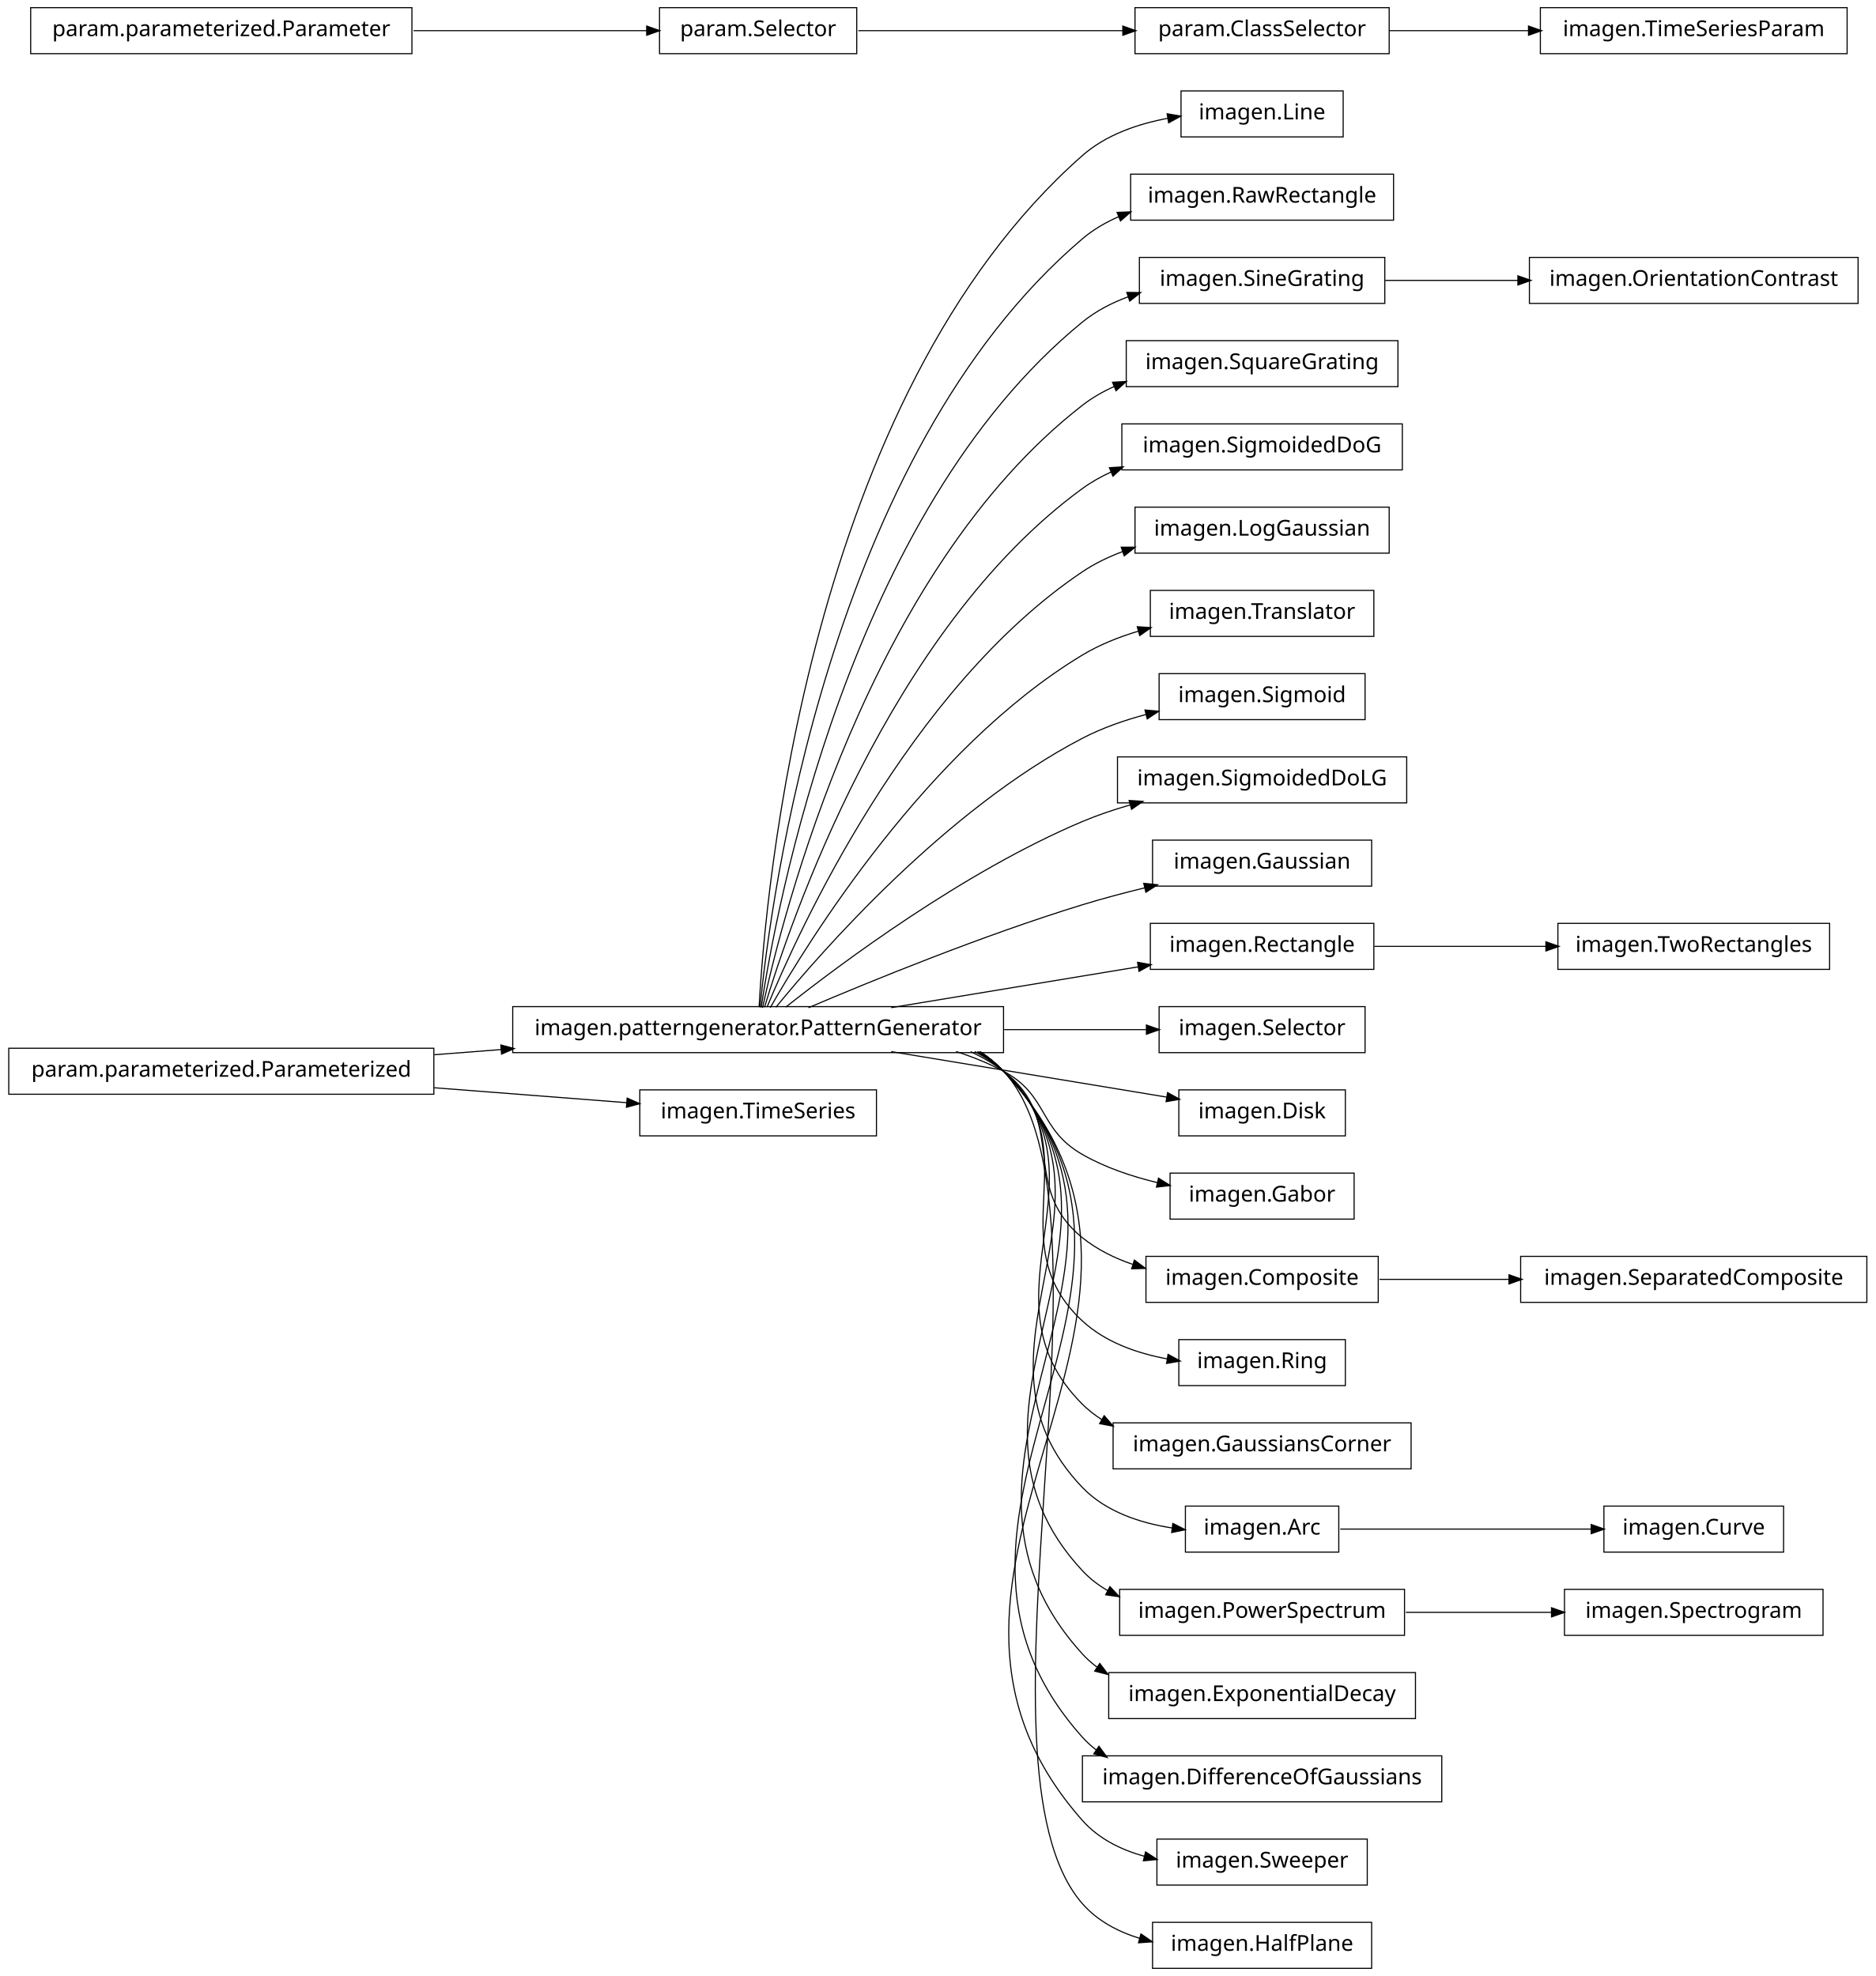
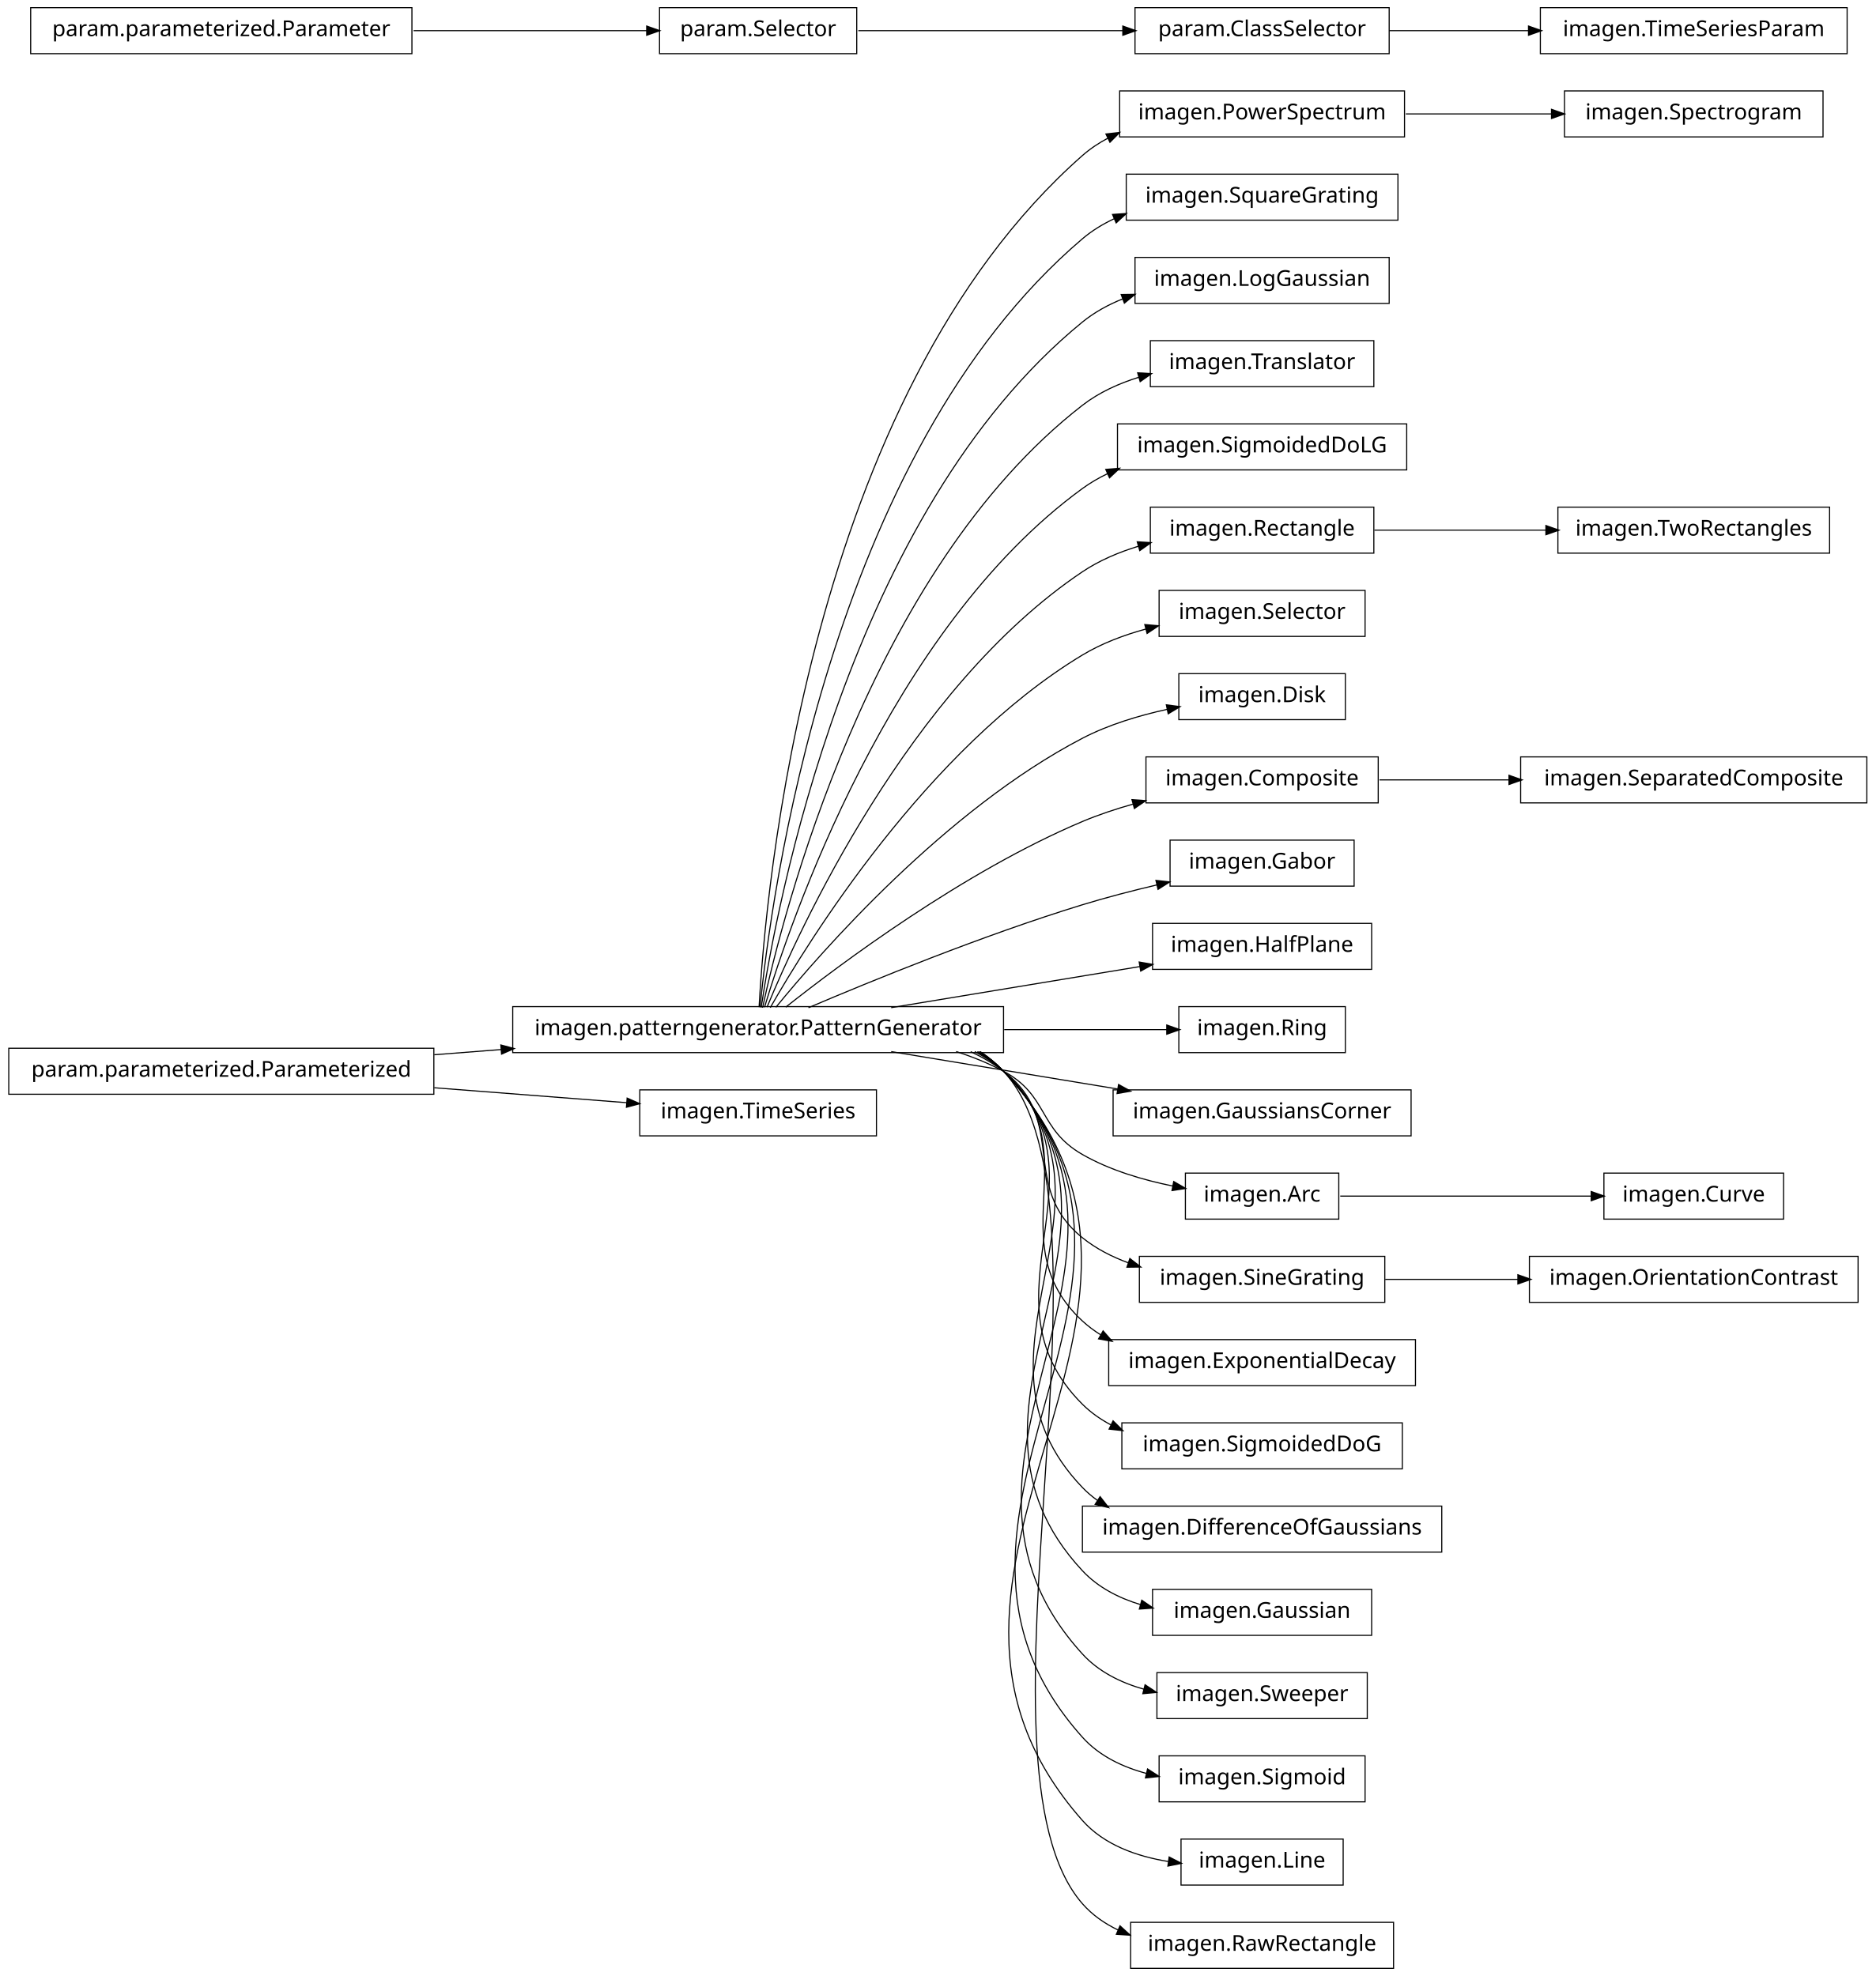
<svg xmlns="http://www.w3.org/2000/svg" width="856pt" height="902pt" viewBox="0.00 0.00 856.00 902.00">
  <g id="graph1" class="graph" transform="scale(1 1) rotate(0) translate(4 898)">
    <polygon fill="white" stroke="white" points="-4,5 -4,-898 853,-898 853,5 -4,5" />
    <g id="node1" class="node">
-       <polygon fill="none" stroke="black" stroke-width="0.5" points="609,-856.5 535,-856.5 535,-835.5 609,-835.5 609,-856.5" />
-       <text text-anchor="middle" x="572" y="-843.5" font-family="Vera" font-size="10.00">imagen.Line</text>
+       <polygon fill="none" stroke="black" stroke-width="0.5" points="637,-856.5 507,-856.5 507,-835.5 637,-835.5 637,-856.5" />
+       <text text-anchor="middle" x="572" y="-843.5" font-family="Vera" font-size="10.00">imagen.PowerSpectrum</text>
+     </g>
+     <g id="node47" class="node">
+       <polygon fill="none" stroke="black" stroke-width="0.5" points="828,-856.5 710,-856.5 710,-835.5 828,-835.5 828,-856.5" />
+       <text text-anchor="middle" x="769" y="-843.5" font-family="Vera" font-size="10.00">imagen.Spectrogram</text>
+     </g>
+     <g id="edge44" class="edge">
+       <path fill="none" stroke="black" stroke-width="0.5" d="M637.598,-846C659.048,-846 682.849,-846 704.237,-846" />
+       <polygon fill="black" stroke="black" points="704.332,-847.75 709.332,-846 704.332,-844.25 704.332,-847.75" />
    </g>
    <g id="node2" class="node">
      <polygon fill="none" stroke="black" stroke-width="0.5" points="454,-438.5 230,-438.5 230,-417.5 454,-417.5 454,-438.5" />
      <text text-anchor="middle" x="342" y="-425.5" font-family="Vera" font-size="10.00">imagen.patterngenerator.PatternGenerator</text>
    </g>
    <g id="edge2" class="edge">
-       <path fill="none" stroke="black" stroke-width="0.5" d="M342.438,-438.27C345.191,-489.18 364.371,-716.449 490,-827 500.748,-836.458 515.278,-841.459 529.123,-844.03" />
-       <polygon fill="black" stroke="black" points="528.964,-845.778 534.184,-844.871 529.538,-842.325 528.964,-845.778" />
+       <path fill="none" stroke="black" stroke-width="0.5" d="M342.438,-438.27C345.191,-489.18 364.371,-716.449 490,-827 493.545,-830.119 497.501,-832.754 501.709,-834.977" />
+       <polygon fill="black" stroke="black" points="501.102,-836.627 506.365,-837.23 502.627,-833.477 501.102,-836.627" />
+     </g>
+     <g id="node5" class="node">
+       <polygon fill="none" stroke="black" stroke-width="0.5" points="634,-818.5 510,-818.5 510,-797.5 634,-797.5 634,-818.5" />
+       <text text-anchor="middle" x="572" y="-805.5" font-family="Vera" font-size="10.00">imagen.SquareGrating</text>
+     </g>
+     <g id="edge4" class="edge">
+       <path fill="none" stroke="black" stroke-width="0.5" d="M342.878,-438.255C347.555,-486.225 373.897,-690.27 490,-789 494.347,-792.696 499.275,-795.707 504.507,-798.156" />
+       <polygon fill="black" stroke="black" points="504.104,-799.887 509.389,-800.25 505.483,-796.67 504.104,-799.887" />
+     </g>
+     <g id="node7" class="node">
+       <polygon fill="none" stroke="black" stroke-width="0.5" points="630,-780.5 514,-780.5 514,-759.5 630,-759.5 630,-780.5" />
+       <text text-anchor="middle" x="572" y="-767.5" font-family="Vera" font-size="10.00">imagen.LogGaussian</text>
+     </g>
+     <g id="edge6" class="edge">
+       <path fill="none" stroke="black" stroke-width="0.5" d="M343.386,-438.081C350.072,-482.676 383.187,-663.842 490,-751 495.52,-755.504 501.911,-758.981 508.641,-761.66" />
+       <polygon fill="black" stroke="black" points="508.051,-763.308 513.348,-763.39 509.259,-760.023 508.051,-763.308" />
+     </g>
+     <g id="node11" class="node">
+       <polygon fill="none" stroke="black" stroke-width="0.5" points="623,-742.5 521,-742.5 521,-721.5 623,-721.5 623,-742.5" />
+       <text text-anchor="middle" x="572" y="-729.5" font-family="Vera" font-size="10.00">imagen.Translator</text>
+     </g>
+     <g id="edge10" class="edge">
+       <path fill="none" stroke="black" stroke-width="0.5" d="M344.023,-438.009C352.903,-479.239 392.423,-637.308 490,-713 497.571,-718.873 506.643,-722.984 515.951,-725.85" />
+       <polygon fill="black" stroke="black" points="515.545,-727.554 520.833,-727.238 516.502,-724.188 515.545,-727.554" />
+     </g>
+     <g id="node13" class="node">
+       <polygon fill="none" stroke="black" stroke-width="0.5" points="638,-704.5 506,-704.5 506,-683.5 638,-683.5 638,-704.5" />
+       <text text-anchor="middle" x="572" y="-691.5" font-family="Vera" font-size="10.00">imagen.SigmoidedDoLG</text>
+     </g>
+     <g id="edge12" class="edge">
+       <path fill="none" stroke="black" stroke-width="0.5" d="M344.912,-438.209C356.313,-476.227 401.696,-610.707 490,-675 493.566,-677.597 497.432,-679.845 501.476,-681.791" />
+       <polygon fill="black" stroke="black" points="501.019,-683.504 506.299,-683.94 502.444,-680.306 501.019,-683.504" />
+     </g>
+     <g id="node16" class="node">
+       <polygon fill="none" stroke="black" stroke-width="0.5" points="623,-666.5 521,-666.5 521,-645.5 623,-645.5 623,-666.5" />
+       <text text-anchor="middle" x="572" y="-653.5" font-family="Vera" font-size="10.00">imagen.Rectangle</text>
+     </g>
+     <g id="edge22" class="edge">
+       <path fill="none" stroke="black" stroke-width="0.5" d="M346.065,-438.266C360.187,-472.52 410.631,-583.725 490,-637 497.678,-642.154 506.571,-645.921 515.608,-648.671" />
+       <polygon fill="black" stroke="black" points="515.35,-650.417 520.638,-650.097 516.305,-647.05 515.35,-650.417" />
+     </g>
+     <g id="node18" class="node">
+       <polygon fill="none" stroke="black" stroke-width="0.5" points="619,-628.5 525,-628.5 525,-607.5 619,-607.5 619,-628.5" />
+       <text text-anchor="middle" x="572" y="-615.5" font-family="Vera" font-size="10.00">imagen.Selector</text>
+     </g>
+     <g id="edge16" class="edge">
+       <path fill="none" stroke="black" stroke-width="0.5" d="M347.535,-438.029C364.516,-467.796 419.052,-556.227 490,-599 498.819,-604.317 508.996,-608.146 519.116,-610.904" />
+       <polygon fill="black" stroke="black" points="518.795,-612.628 524.073,-612.174 519.663,-609.238 518.795,-612.628" />
+     </g>
+     <g id="node20" class="node">
+       <polygon fill="none" stroke="black" stroke-width="0.5" points="610,-590.5 534,-590.5 534,-569.5 610,-569.5 610,-590.5" />
+       <text text-anchor="middle" x="572" y="-577.5" font-family="Vera" font-size="10.00">imagen.Disk</text>
+     </g>
+     <g id="edge18" class="edge">
+       <path fill="none" stroke="black" stroke-width="0.5" d="M350.101,-438.206C370.623,-463.326 427.488,-528.465 490,-561 501.901,-567.194 515.813,-571.389 528.763,-574.222" />
+       <polygon fill="black" stroke="black" points="528.611,-575.978 533.862,-575.28 529.322,-572.551 528.611,-575.978" />
+     </g>
+     <g id="node23" class="node">
+       <polygon fill="none" stroke="black" stroke-width="0.5" points="625,-552.5 519,-552.5 519,-531.5 625,-531.5 625,-552.5" />
+       <text text-anchor="middle" x="572" y="-539.5" font-family="Vera" font-size="10.00">imagen.Composite</text>
+     </g>
+     <g id="edge40" class="edge">
+       <path fill="none" stroke="black" stroke-width="0.5" d="M354.613,-438.267C379.157,-457.732 435.705,-500.098 490,-523 497.359,-526.104 505.314,-528.749 513.274,-530.989" />
+       <polygon fill="black" stroke="black" points="512.942,-532.712 518.226,-532.332 513.858,-529.334 512.942,-532.712" />
+     </g>
+     <g id="node26" class="node">
+       <polygon fill="none" stroke="black" stroke-width="0.5" points="614,-514.5 530,-514.5 530,-493.5 614,-493.5 614,-514.5" />
+       <text text-anchor="middle" x="572" y="-501.5" font-family="Vera" font-size="10.00">imagen.Gabor</text>
+     </g>
+     <g id="edge24" class="edge">
+       <path fill="none" stroke="black" stroke-width="0.5" d="M364.974,-438.004C393.776,-450.276 444.855,-471.151 490,-485 500.904,-488.345 512.781,-491.416 524.024,-494.07" />
+       <polygon fill="black" stroke="black" points="523.873,-495.832 529.139,-495.259 524.665,-492.422 523.873,-495.832" />
+     </g>
+     <g id="node28" class="node">
+       <polygon fill="none" stroke="black" stroke-width="0.5" points="622,-476.5 522,-476.5 522,-455.5 622,-455.5 622,-476.5" />
+       <text text-anchor="middle" x="572" y="-463.5" font-family="Vera" font-size="10.00">imagen.HalfPlane</text>
+     </g>
+     <g id="edge26" class="edge">
+       <path fill="none" stroke="black" stroke-width="0.5" d="M402.731,-438.034C437.995,-443.86 482.094,-451.146 516.439,-456.82" />
+       <polygon fill="black" stroke="black" points="516.215,-458.557 521.433,-457.645 516.785,-455.104 516.215,-458.557" />
+     </g>
+     <g id="node36" class="node">
+       <polygon fill="none" stroke="black" stroke-width="0.5" points="610,-438.5 534,-438.5 534,-417.5 610,-417.5 610,-438.5" />
+       <text text-anchor="middle" x="572" y="-425.5" font-family="Vera" font-size="10.00">imagen.Ring</text>
+     </g>
+     <g id="edge34" class="edge">
+       <path fill="none" stroke="black" stroke-width="0.5" d="M454.305,-428C480.803,-428 507.491,-428 528.739,-428" />
+       <polygon fill="black" stroke="black" points="528.742,-429.75 533.742,-428 528.742,-426.25 528.742,-429.75" />
+     </g>
+     <g id="node38" class="node">
+       <polygon fill="none" stroke="black" stroke-width="0.5" points="640,-400.5 504,-400.5 504,-379.5 640,-379.5 640,-400.5" />
+       <text text-anchor="middle" x="572" y="-387.5" font-family="Vera" font-size="10.00">imagen.GaussiansCorner</text>
+     </g>
+     <g id="edge36" class="edge">
+       <path fill="none" stroke="black" stroke-width="0.5" d="M402.731,-417.966C434.566,-412.706 473.602,-406.257 506.16,-400.878" />
+       <polygon fill="black" stroke="black" points="506.68,-402.566 511.328,-400.024 506.11,-399.113 506.68,-402.566" />
+     </g>
+     <g id="node41" class="node">
+       <polygon fill="none" stroke="black" stroke-width="0.5" points="607,-362.5 537,-362.5 537,-341.5 607,-341.5 607,-362.5" />
+       <text text-anchor="middle" x="572" y="-349.5" font-family="Vera" font-size="10.00">imagen.Arc</text>
+     </g>
+     <g id="edge54" class="edge">
+       <path fill="none" stroke="black" stroke-width="0.5" d="M432.367,-417.995C439.897,-415.58 447.214,-412.621 454,-409 474.524,-398.046 469.811,-382.561 490,-371 502.537,-363.821 517.619,-359.353 531.412,-356.573" />
+       <polygon fill="black" stroke="black" points="531.841,-358.273 536.428,-355.624 531.189,-354.834 531.841,-358.273" />
+     </g>
+     <g id="node45" class="node">
+       <polygon fill="none" stroke="black" stroke-width="0.5" points="628,-324.5 516,-324.5 516,-303.5 628,-303.5 628,-324.5" />
+       <text text-anchor="middle" x="572" y="-311.5" font-family="Vera" font-size="10.00">imagen.SineGrating</text>
+     </g>
+     <g id="edge66" class="edge">
+       <path fill="none" stroke="black" stroke-width="0.5" d="M438.989,-417.948C444.306,-415.468 449.362,-412.513 454,-409 483.794,-386.433 460.892,-356.445 490,-333 496.22,-327.99 503.522,-324.253 511.161,-321.474" />
+       <polygon fill="black" stroke="black" points="511.77,-323.115 515.953,-319.865 510.656,-319.797 511.77,-323.115" />
+     </g>
+     <g id="node51" class="node">
+       <polygon fill="none" stroke="black" stroke-width="0.5" points="642,-286.5 502,-286.5 502,-265.5 642,-265.5 642,-286.5" />
+       <text text-anchor="middle" x="572" y="-273.5" font-family="Vera" font-size="10.00">imagen.ExponentialDecay</text>
+     </g>
+     <g id="edge48" class="edge">
+       <path fill="none" stroke="black" stroke-width="0.5" d="M440.885,-417.984C445.57,-415.468 449.984,-412.497 454,-409 494.069,-374.106 450.99,-331.074 490,-295 492.535,-292.656 495.3,-290.583 498.232,-288.751" />
+       <polygon fill="black" stroke="black" points="499.481,-290.054 502.966,-286.065 497.754,-287.01 499.481,-290.054" />
+     </g>
+     <g id="node53" class="node">
+       <polygon fill="none" stroke="black" stroke-width="0.5" points="636,-248.5 508,-248.5 508,-227.5 636,-227.5 636,-248.5" />
+       <text text-anchor="middle" x="572" y="-235.5" font-family="Vera" font-size="10.00">imagen.SigmoidedDoG</text>
+     </g>
+     <g id="edge50" class="edge">
+       <path fill="none" stroke="black" stroke-width="0.5" d="M441.964,-417.894C446.282,-415.383 450.331,-412.44 454,-409 504.648,-361.518 440.79,-305.971 490,-257 493.886,-253.133 498.394,-249.991 503.258,-247.445" />
+       <polygon fill="black" stroke="black" points="504.058,-249.003 507.818,-245.271 502.552,-245.844 504.058,-249.003" />
+     </g>
+     <g id="node55" class="node">
+       <polygon fill="none" stroke="black" stroke-width="0.5" points="654,-210.5 490,-210.5 490,-189.5 654,-189.5 654,-210.5" />
+       <text text-anchor="middle" x="572" y="-197.5" font-family="Vera" font-size="10.00">imagen.DifferenceOfGaussians</text>
+     </g>
+     <g id="edge52" class="edge">
+       <path fill="none" stroke="black" stroke-width="0.5" d="M442.407,-417.942C446.58,-415.412 450.48,-412.453 454,-409 515.355,-348.813 430.467,-280.99 490,-219 492.088,-216.826 494.371,-214.879 496.806,-213.137" />
+       <polygon fill="black" stroke="black" points="498.084,-214.395 501.34,-210.216 496.189,-211.452 498.084,-214.395" />
+     </g>
+     <g id="node58" class="node">
+       <polygon fill="none" stroke="black" stroke-width="0.5" points="622,-172.5 522,-172.5 522,-151.5 622,-151.5 622,-172.5" />
+       <text text-anchor="middle" x="572" y="-159.5" font-family="Vera" font-size="10.00">imagen.Gaussian</text>
+     </g>
+     <g id="edge56" class="edge">
+       <path fill="none" stroke="black" stroke-width="0.5" d="M443.032,-417.763C446.984,-415.268 450.672,-412.366 454,-409 526.125,-336.045 420.082,-256.073 490,-181 497.104,-173.372 506.615,-168.52 516.64,-165.489" />
+       <polygon fill="black" stroke="black" points="517.229,-167.143 521.595,-164.143 516.311,-163.765 517.229,-167.143" />
+     </g>
+     <g id="node60" class="node">
+       <polygon fill="none" stroke="black" stroke-width="0.5" points="620,-134.5 524,-134.5 524,-113.5 620,-113.5 620,-134.5" />
+       <text text-anchor="middle" x="572" y="-121.5" font-family="Vera" font-size="10.00">imagen.Sweeper</text>
+     </g>
+     <g id="edge58" class="edge">
+       <path fill="none" stroke="black" stroke-width="0.5" d="M443.124,-417.853C447.052,-415.334 450.71,-412.403 454,-409 536.932,-323.24 409.662,-231.195 490,-143 497.424,-134.85 507.595,-129.853 518.248,-126.859" />
+       <polygon fill="black" stroke="black" points="518.746,-128.538 523.168,-125.62 517.892,-125.144 518.746,-128.538" />
+     </g>
+     <g id="node62" class="node">
+       <polygon fill="none" stroke="black" stroke-width="0.5" points="619,-96.5 525,-96.5 525,-75.5 619,-75.5 619,-96.5" />
+       <text text-anchor="middle" x="572" y="-83.5" font-family="Vera" font-size="10.00">imagen.Sigmoid</text>
+     </g>
+     <g id="edge60" class="edge">
+       <path fill="none" stroke="black" stroke-width="0.5" d="M443.194,-417.92C447.103,-415.384 450.738,-412.43 454,-409 547.762,-310.412 399.219,-206.34 490,-105 497.61,-96.505 508.201,-91.424 519.249,-88.464" />
+       <polygon fill="black" stroke="black" points="519.89,-90.111 524.348,-87.249 519.079,-86.706 519.89,-90.111" />
+     </g>
+     <g id="node64" class="node">
+       <polygon fill="none" stroke="black" stroke-width="0.5" points="609,-58.5 535,-58.5 535,-37.5 609,-37.5 609,-58.5" />
+       <text text-anchor="middle" x="572" y="-45.5" font-family="Vera" font-size="10.00">imagen.Line</text>
+     </g>
+     <g id="edge62" class="edge">
+       <path fill="none" stroke="black" stroke-width="0.5" d="M443.249,-417.972C447.144,-415.422 450.76,-412.451 454,-409 558.607,-297.567 388.762,-181.503 490,-67 499.828,-55.885 514.758,-50.597 529.198,-48.264" />
+       <polygon fill="black" stroke="black" points="529.773,-49.951 534.486,-47.532 529.293,-46.484 529.773,-49.951" />
+     </g>
+     <g id="node66" class="node">
+       <polygon fill="none" stroke="black" stroke-width="0.5" points="632,-20.5 512,-20.5 512,0.5 632,0.5 632,-20.5" />
+       <text text-anchor="middle" x="572" y="-7.5" font-family="Vera" font-size="10.00">imagen.RawRectangle</text>
+     </g>
+     <g id="edge64" class="edge">
+       <path fill="none" stroke="black" stroke-width="0.5" d="M443.778,-417.692C447.476,-415.203 450.913,-412.323 454,-409 511.732,-346.856 434.147,-92.838 490,-29 494.524,-23.829 500.152,-19.917 506.326,-16.975" />
+       <polygon fill="black" stroke="black" points="507.238,-18.488 511.145,-14.91 505.86,-15.271 507.238,-18.488" />
    </g>
    <g id="node4" class="node">
-       <polygon fill="none" stroke="black" stroke-width="0.5" points="632,-818.5 512,-818.5 512,-797.5 632,-797.5 632,-818.5" />
-       <text text-anchor="middle" x="572" y="-805.5" font-family="Vera" font-size="10.00">imagen.RawRectangle</text>
-     </g>
-     <g id="edge4" class="edge">
-       <path fill="none" stroke="black" stroke-width="0.5" d="M342.878,-438.255C347.555,-486.225 373.897,-690.27 490,-789 494.968,-793.224 500.695,-796.554 506.767,-799.171" />
-       <polygon fill="black" stroke="black" points="506.177,-800.819 511.47,-801.037 507.468,-797.566 506.177,-800.819" />
-     </g>
-     <g id="node7" class="node">
-       <polygon fill="none" stroke="black" stroke-width="0.5" points="628,-780.5 516,-780.5 516,-759.5 628,-759.5 628,-780.5" />
-       <text text-anchor="middle" x="572" y="-767.5" font-family="Vera" font-size="10.00">imagen.SineGrating</text>
-     </g>
-     <g id="edge6" class="edge">
-       <path fill="none" stroke="black" stroke-width="0.5" d="M343.386,-438.081C350.072,-482.676 383.187,-663.842 490,-751 496.188,-756.05 503.472,-759.809 511.101,-762.599" />
-       <polygon fill="black" stroke="black" points="510.592,-764.274 515.889,-764.214 511.711,-760.958 510.592,-764.274" />
-     </g>
-     <g id="node9" class="node">
-       <polygon fill="none" stroke="black" stroke-width="0.5" points="634,-742.5 510,-742.5 510,-721.5 634,-721.5 634,-742.5" />
-       <text text-anchor="middle" x="572" y="-729.5" font-family="Vera" font-size="10.00">imagen.SquareGrating</text>
-     </g>
-     <g id="edge8" class="edge">
-       <path fill="none" stroke="black" stroke-width="0.5" d="M344.023,-438.009C352.903,-479.239 392.423,-637.308 490,-713 494.42,-716.429 499.352,-719.257 504.544,-721.588" />
-       <polygon fill="black" stroke="black" points="504.088,-723.293 509.377,-723.591 505.428,-720.06 504.088,-723.293" />
-     </g>
-     <g id="node13" class="node">
-       <polygon fill="none" stroke="black" stroke-width="0.5" points="636,-704.5 508,-704.5 508,-683.5 636,-683.5 636,-704.5" />
-       <text text-anchor="middle" x="572" y="-691.5" font-family="Vera" font-size="10.00">imagen.SigmoidedDoG</text>
-     </g>
-     <g id="edge12" class="edge">
-       <path fill="none" stroke="black" stroke-width="0.5" d="M344.912,-438.209C356.313,-476.227 401.696,-610.707 490,-675 494.076,-677.967 498.542,-680.48 503.22,-682.607" />
-       <polygon fill="black" stroke="black" points="502.675,-684.276 507.962,-684.607 504.035,-681.051 502.675,-684.276" />
-     </g>
-     <g id="node15" class="node">
-       <polygon fill="none" stroke="black" stroke-width="0.5" points="630,-666.5 514,-666.5 514,-645.5 630,-645.5 630,-666.5" />
-       <text text-anchor="middle" x="572" y="-653.5" font-family="Vera" font-size="10.00">imagen.LogGaussian</text>
-     </g>
-     <g id="edge14" class="edge">
-       <path fill="none" stroke="black" stroke-width="0.5" d="M346.065,-438.266C360.187,-472.52 410.631,-583.725 490,-637 495.608,-640.764 501.864,-643.789 508.351,-646.217" />
-       <polygon fill="black" stroke="black" points="508.052,-647.967 513.349,-647.961 509.205,-644.662 508.052,-647.967" />
-     </g>
-     <g id="node17" class="node">
-       <polygon fill="none" stroke="black" stroke-width="0.5" points="623,-628.5 521,-628.5 521,-607.5 623,-607.5 623,-628.5" />
-       <text text-anchor="middle" x="572" y="-615.5" font-family="Vera" font-size="10.00">imagen.Translator</text>
-     </g>
-     <g id="edge16" class="edge">
-       <path fill="none" stroke="black" stroke-width="0.5" d="M347.535,-438.029C364.516,-467.796 419.052,-556.227 490,-599 497.814,-603.711 506.694,-607.254 515.656,-609.919" />
-       <polygon fill="black" stroke="black" points="515.35,-611.65 520.636,-611.311 516.292,-608.28 515.35,-611.65" />
-     </g>
-     <g id="node19" class="node">
-       <polygon fill="none" stroke="black" stroke-width="0.5" points="619,-590.5 525,-590.5 525,-569.5 619,-569.5 619,-590.5" />
-       <text text-anchor="middle" x="572" y="-577.5" font-family="Vera" font-size="10.00">imagen.Sigmoid</text>
-     </g>
-     <g id="edge18" class="edge">
-       <path fill="none" stroke="black" stroke-width="0.5" d="M350.101,-438.206C370.623,-463.326 427.488,-528.465 490,-561 499.023,-565.696 509.202,-569.243 519.241,-571.919" />
-       <polygon fill="black" stroke="black" points="518.876,-573.632 524.153,-573.164 519.736,-570.239 518.876,-573.632" />
-     </g>
-     <g id="node21" class="node">
-       <polygon fill="none" stroke="black" stroke-width="0.5" points="638,-552.5 506,-552.5 506,-531.5 638,-531.5 638,-552.5" />
-       <text text-anchor="middle" x="572" y="-539.5" font-family="Vera" font-size="10.00">imagen.SigmoidedDoLG</text>
-     </g>
-     <g id="edge20" class="edge">
-       <path fill="none" stroke="black" stroke-width="0.5" d="M354.613,-438.267C379.157,-457.732 435.705,-500.098 490,-523 496.892,-525.907 504.306,-528.411 511.759,-530.558" />
-       <polygon fill="black" stroke="black" points="511.632,-532.338 516.918,-531.987 512.567,-528.965 511.632,-532.338" />
-     </g>
-     <g id="node23" class="node">
-       <polygon fill="none" stroke="black" stroke-width="0.5" points="622,-514.5 522,-514.5 522,-493.5 622,-493.5 622,-514.5" />
-       <text text-anchor="middle" x="572" y="-501.5" font-family="Vera" font-size="10.00">imagen.Gaussian</text>
-     </g>
-     <g id="edge22" class="edge">
-       <path fill="none" stroke="black" stroke-width="0.5" d="M364.974,-438.004C393.776,-450.276 444.855,-471.151 490,-485 499.161,-487.81 509.008,-490.427 518.59,-492.766" />
-       <polygon fill="black" stroke="black" points="518.3,-494.496 523.571,-493.963 519.118,-491.093 518.3,-494.496" />
-     </g>
-     <g id="node26" class="node">
-       <polygon fill="none" stroke="black" stroke-width="0.5" points="623,-476.5 521,-476.5 521,-455.5 623,-455.5 623,-476.5" />
-       <text text-anchor="middle" x="572" y="-463.5" font-family="Vera" font-size="10.00">imagen.Rectangle</text>
-     </g>
-     <g id="edge32" class="edge">
-       <path fill="none" stroke="black" stroke-width="0.5" d="M402.731,-438.034C437.742,-443.818 481.46,-451.041 515.696,-456.698" />
-       <polygon fill="black" stroke="black" points="515.458,-458.432 520.676,-457.52 516.029,-454.979 515.458,-458.432" />
-     </g>
-     <g id="node30" class="node">
-       <polygon fill="none" stroke="black" stroke-width="0.5" points="619,-438.5 525,-438.5 525,-417.5 619,-417.5 619,-438.5" />
-       <text text-anchor="middle" x="572" y="-425.5" font-family="Vera" font-size="10.00">imagen.Selector</text>
-     </g>
-     <g id="edge28" class="edge">
-       <path fill="none" stroke="black" stroke-width="0.5" d="M454.305,-428C476.923,-428 499.681,-428 519.075,-428" />
-       <polygon fill="black" stroke="black" points="519.453,-429.75 524.453,-428 519.453,-426.25 519.453,-429.75" />
-     </g>
-     <g id="node32" class="node">
-       <polygon fill="none" stroke="black" stroke-width="0.5" points="610,-400.5 534,-400.5 534,-379.5 610,-379.5 610,-400.5" />
-       <text text-anchor="middle" x="572" y="-387.5" font-family="Vera" font-size="10.00">imagen.Disk</text>
-     </g>
-     <g id="edge30" class="edge">
-       <path fill="none" stroke="black" stroke-width="0.5" d="M402.731,-417.966C442.308,-411.427 493.013,-403.05 528.569,-397.176" />
-       <polygon fill="black" stroke="black" points="529.054,-398.869 533.701,-396.328 528.483,-395.416 529.054,-398.869" />
-     </g>
-     <g id="node35" class="node">
-       <polygon fill="none" stroke="black" stroke-width="0.5" points="614,-362.5 530,-362.5 530,-341.5 614,-341.5 614,-362.5" />
-       <text text-anchor="middle" x="572" y="-349.5" font-family="Vera" font-size="10.00">imagen.Gabor</text>
-     </g>
-     <g id="edge34" class="edge">
-       <path fill="none" stroke="black" stroke-width="0.5" d="M432.367,-417.995C439.897,-415.58 447.214,-412.621 454,-409 474.524,-398.046 469.811,-382.561 490,-371 500.43,-365.027 512.623,-360.931 524.369,-358.122" />
-       <polygon fill="black" stroke="black" points="524.876,-359.802 529.369,-356.996 524.106,-356.388 524.876,-359.802" />
-     </g>
-     <g id="node40" class="node">
-       <polygon fill="none" stroke="black" stroke-width="0.5" points="625,-324.5 519,-324.5 519,-303.5 625,-303.5 625,-324.5" />
-       <text text-anchor="middle" x="572" y="-311.5" font-family="Vera" font-size="10.00">imagen.Composite</text>
-     </g>
-     <g id="edge46" class="edge">
-       <path fill="none" stroke="black" stroke-width="0.5" d="M438.989,-417.948C444.306,-415.468 449.362,-412.513 454,-409 483.794,-386.433 460.892,-356.445 490,-333 496.692,-327.61 504.635,-323.694 512.902,-320.859" />
-       <polygon fill="black" stroke="black" points="513.838,-322.399 518.083,-319.23 512.788,-319.06 513.838,-322.399" />
-     </g>
-     <g id="node42" class="node">
-       <polygon fill="none" stroke="black" stroke-width="0.5" points="610,-286.5 534,-286.5 534,-265.5 610,-265.5 610,-286.5" />
-       <text text-anchor="middle" x="572" y="-273.5" font-family="Vera" font-size="10.00">imagen.Ring</text>
-     </g>
-     <g id="edge40" class="edge">
-       <path fill="none" stroke="black" stroke-width="0.5" d="M440.885,-417.984C445.57,-415.468 449.984,-412.497 454,-409 494.069,-374.106 450.99,-331.074 490,-295 500.511,-285.28 514.986,-280.217 528.852,-277.67" />
-       <polygon fill="black" stroke="black" points="529.272,-279.375 533.925,-276.842 528.708,-275.921 529.272,-279.375" />
-     </g>
-     <g id="node44" class="node">
-       <polygon fill="none" stroke="black" stroke-width="0.5" points="640,-248.5 504,-248.5 504,-227.5 640,-227.5 640,-248.5" />
-       <text text-anchor="middle" x="572" y="-235.5" font-family="Vera" font-size="10.00">imagen.GaussiansCorner</text>
-     </g>
-     <g id="edge42" class="edge">
-       <path fill="none" stroke="black" stroke-width="0.5" d="M441.964,-417.894C446.282,-415.383 450.331,-412.44 454,-409 504.648,-361.518 440.79,-305.971 490,-257 492.706,-254.307 495.714,-251.966 498.934,-249.933" />
-       <polygon fill="black" stroke="black" points="499.978,-251.351 503.447,-247.347 498.238,-248.314 499.978,-251.351" />
-     </g>
-     <g id="node47" class="node">
-       <polygon fill="none" stroke="black" stroke-width="0.5" points="607,-210.5 537,-210.5 537,-189.5 607,-189.5 607,-210.5" />
-       <text text-anchor="middle" x="572" y="-197.5" font-family="Vera" font-size="10.00">imagen.Arc</text>
-     </g>
-     <g id="edge62" class="edge">
-       <path fill="none" stroke="black" stroke-width="0.5" d="M442.407,-417.942C446.58,-415.412 450.48,-412.453 454,-409 515.355,-348.813 430.467,-280.99 490,-219 500.64,-207.921 516.368,-202.737 531.211,-200.474" />
-       <polygon fill="black" stroke="black" points="531.475,-202.205 536.202,-199.815 531.016,-198.735 531.475,-202.205" />
-     </g>
-     <g id="node53" class="node">
-       <polygon fill="none" stroke="black" stroke-width="0.5" points="637,-172.5 507,-172.5 507,-151.5 637,-151.5 637,-172.5" />
-       <text text-anchor="middle" x="572" y="-159.5" font-family="Vera" font-size="10.00">imagen.PowerSpectrum</text>
-     </g>
-     <g id="edge56" class="edge">
-       <path fill="none" stroke="black" stroke-width="0.5" d="M443.032,-417.763C446.984,-415.268 450.672,-412.366 454,-409 526.125,-336.045 420.082,-256.073 490,-181 493.436,-177.311 497.435,-174.271 501.783,-171.772" />
-       <polygon fill="black" stroke="black" points="502.614,-173.312 506.24,-169.45 500.997,-170.208 502.614,-173.312" />
-     </g>
-     <g id="node58" class="node">
-       <polygon fill="none" stroke="black" stroke-width="0.5" points="642,-134.5 502,-134.5 502,-113.5 642,-113.5 642,-134.5" />
-       <text text-anchor="middle" x="572" y="-121.5" font-family="Vera" font-size="10.00">imagen.ExponentialDecay</text>
-     </g>
-     <g id="edge54" class="edge">
-       <path fill="none" stroke="black" stroke-width="0.5" d="M443.124,-417.853C447.052,-415.334 450.71,-412.403 454,-409 536.932,-323.24 409.662,-231.195 490,-143 492.03,-140.772 494.265,-138.779 496.658,-136.999" />
-       <polygon fill="black" stroke="black" points="497.939,-138.248 501.129,-134.019 495.998,-135.336 497.939,-138.248" />
-     </g>
-     <g id="node61" class="node">
-       <polygon fill="none" stroke="black" stroke-width="0.5" points="654,-96.5 490,-96.5 490,-75.5 654,-75.5 654,-96.5" />
-       <text text-anchor="middle" x="572" y="-83.5" font-family="Vera" font-size="10.00">imagen.DifferenceOfGaussians</text>
-     </g>
-     <g id="edge58" class="edge">
-       <path fill="none" stroke="black" stroke-width="0.5" d="M443.194,-417.92C447.103,-415.384 450.738,-412.43 454,-409 547.762,-310.412 399.219,-206.34 490,-105 491.95,-102.823 494.096,-100.87 496.395,-99.12" />
-       <polygon fill="black" stroke="black" points="497.55,-100.45 500.69,-96.183 495.575,-97.561 497.55,-100.45" />
-     </g>
-     <g id="node65" class="node">
-       <polygon fill="none" stroke="black" stroke-width="0.5" points="620,-58.5 524,-58.5 524,-37.5 620,-37.5 620,-58.5" />
-       <text text-anchor="middle" x="572" y="-45.5" font-family="Vera" font-size="10.00">imagen.Sweeper</text>
-     </g>
-     <g id="edge64" class="edge">
-       <path fill="none" stroke="black" stroke-width="0.5" d="M443.249,-417.972C447.144,-415.422 450.76,-412.451 454,-409 558.607,-297.567 388.762,-181.503 490,-67 497.387,-58.645 507.656,-53.584 518.433,-50.593" />
-       <polygon fill="black" stroke="black" points="518.979,-52.261 523.412,-49.361 518.138,-48.864 518.979,-52.261" />
-     </g>
-     <g id="node67" class="node">
-       <polygon fill="none" stroke="black" stroke-width="0.5" points="622,-20.5 522,-20.5 522,0.5 622,0.5 622,-20.5" />
-       <text text-anchor="middle" x="572" y="-7.5" font-family="Vera" font-size="10.00">imagen.HalfPlane</text>
-     </g>
-     <g id="edge66" class="edge">
-       <path fill="none" stroke="black" stroke-width="0.5" d="M443.778,-417.692C447.476,-415.203 450.913,-412.323 454,-409 511.732,-346.856 434.147,-92.838 490,-29 496.863,-21.155 506.268,-16.207 516.265,-13.15" />
-       <polygon fill="black" stroke="black" points="516.851,-14.804 521.212,-11.797 515.927,-11.428 516.851,-14.804" />
-     </g>
-     <g id="node6" class="node">
      <polygon fill="none" stroke="black" stroke-width="0.5" points="184,-894.5 10,-894.5 10,-873.5 184,-873.5 184,-894.5" />
      <text text-anchor="middle" x="97" y="-881.5" font-family="Vera" font-size="10.00">param.parameterized.Parameter</text>
    </g>
-     <g id="node11" class="node">
+     <g id="node9" class="node">
      <polygon fill="none" stroke="black" stroke-width="0.5" points="387,-894.5 297,-894.5 297,-873.5 387,-873.5 387,-894.5" />
      <text text-anchor="middle" x="342" y="-881.5" font-family="Vera" font-size="10.00">param.Selector</text>
    </g>
-     <g id="edge10" class="edge">
+     <g id="edge8" class="edge">
      <path fill="none" stroke="black" stroke-width="0.5" d="M184.759,-884C220.453,-884 260.436,-884 291.152,-884" />
      <polygon fill="black" stroke="black" points="291.387,-885.75 296.387,-884 291.387,-882.25 291.387,-885.75" />
    </g>
-     <g id="node50" class="node">
-       <polygon fill="none" stroke="black" stroke-width="0.5" points="844,-780.5 694,-780.5 694,-759.5 844,-759.5 844,-780.5" />
-       <text text-anchor="middle" x="769" y="-767.5" font-family="Vera" font-size="10.00">imagen.OrientationContrast</text>
-     </g>
-     <g id="edge48" class="edge">
-       <path fill="none" stroke="black" stroke-width="0.5" d="M628.189,-770C647.06,-770 668.49,-770 688.837,-770" />
-       <polygon fill="black" stroke="black" points="688.985,-771.75 693.985,-770 688.985,-768.25 688.985,-771.75" />
-     </g>
-     <g id="node28" class="node">
+     <g id="node30" class="node">
      <polygon fill="none" stroke="black" stroke-width="0.5" points="630,-894.5 514,-894.5 514,-873.5 630,-873.5 630,-894.5" />
      <text text-anchor="middle" x="572" y="-881.5" font-family="Vera" font-size="10.00">param.ClassSelector</text>
    </g>
-     <g id="edge26" class="edge">
+     <g id="edge28" class="edge">
      <path fill="none" stroke="black" stroke-width="0.5" d="M387.716,-884C422.32,-884 470.267,-884 508.58,-884" />
      <polygon fill="black" stroke="black" points="508.68,-885.75 513.68,-884 508.68,-882.25 508.68,-885.75" />
    </g>
-     <g id="node25" class="node">
-       <polygon fill="none" stroke="black" stroke-width="0.5" points="831,-476.5 707,-476.5 707,-455.5 831,-455.5 831,-476.5" />
-       <text text-anchor="middle" x="769" y="-463.5" font-family="Vera" font-size="10.00">imagen.TwoRectangles</text>
-     </g>
-     <g id="edge24" class="edge">
-       <path fill="none" stroke="black" stroke-width="0.5" d="M623.245,-466C647.186,-466 676.008,-466 701.679,-466" />
-       <polygon fill="black" stroke="black" points="701.769,-467.75 706.769,-466 701.769,-464.25 701.769,-467.75" />
-     </g>
-     <g id="node37" class="node">
+     <g id="node15" class="node">
+       <polygon fill="none" stroke="black" stroke-width="0.5" points="831,-666.5 707,-666.5 707,-645.5 831,-645.5 831,-666.5" />
+       <text text-anchor="middle" x="769" y="-653.5" font-family="Vera" font-size="10.00">imagen.TwoRectangles</text>
+     </g>
+     <g id="edge14" class="edge">
+       <path fill="none" stroke="black" stroke-width="0.5" d="M623.245,-656C647.186,-656 676.008,-656 701.679,-656" />
+       <polygon fill="black" stroke="black" points="701.769,-657.75 706.769,-656 701.769,-654.25 701.769,-657.75" />
+     </g>
+     <g id="node22" class="node">
+       <polygon fill="none" stroke="black" stroke-width="0.5" points="848,-552.5 690,-552.5 690,-531.5 848,-531.5 848,-552.5" />
+       <text text-anchor="middle" x="769" y="-539.5" font-family="Vera" font-size="10.00">imagen.SeparatedComposite</text>
+     </g>
+     <g id="edge20" class="edge">
+       <path fill="none" stroke="black" stroke-width="0.5" d="M625.571,-542C643.847,-542 664.75,-542 684.839,-542" />
+       <polygon fill="black" stroke="black" points="684.927,-543.75 689.927,-542 684.927,-540.25 684.927,-543.75" />
+     </g>
+     <g id="node32" class="node">
      <polygon fill="none" stroke="black" stroke-width="0.5" points="839,-894.5 699,-894.5 699,-873.5 839,-873.5 839,-894.5" />
      <text text-anchor="middle" x="769" y="-881.5" font-family="Vera" font-size="10.00">imagen.TimeSeriesParam</text>
    </g>
-     <g id="edge36" class="edge">
+     <g id="edge30" class="edge">
      <path fill="none" stroke="black" stroke-width="0.5" d="M630.041,-884C650.005,-884 672.652,-884 693.784,-884" />
      <polygon fill="black" stroke="black" points="693.834,-885.75 698.834,-884 693.834,-882.25 693.834,-885.75" />
    </g>
-     <g id="node39" class="node">
-       <polygon fill="none" stroke="black" stroke-width="0.5" points="848,-324.5 690,-324.5 690,-303.5 848,-303.5 848,-324.5" />
-       <text text-anchor="middle" x="769" y="-311.5" font-family="Vera" font-size="10.00">imagen.SeparatedComposite</text>
-     </g>
-     <g id="edge38" class="edge">
-       <path fill="none" stroke="black" stroke-width="0.5" d="M625.571,-314C643.847,-314 664.75,-314 684.839,-314" />
-       <polygon fill="black" stroke="black" points="684.927,-315.75 689.927,-314 684.927,-312.25 684.927,-315.75" />
-     </g>
-     <g id="node46" class="node">
-       <polygon fill="none" stroke="black" stroke-width="0.5" points="810,-210.5 728,-210.5 728,-189.5 810,-189.5 810,-210.5" />
-       <text text-anchor="middle" x="769" y="-197.5" font-family="Vera" font-size="10.00">imagen.Curve</text>
-     </g>
-     <g id="edge44" class="edge">
-       <path fill="none" stroke="black" stroke-width="0.5" d="M607.675,-200C639.802,-200 687.233,-200 722.357,-200" />
-       <polygon fill="black" stroke="black" points="722.447,-201.75 727.447,-200 722.447,-198.25 722.447,-201.75" />
-     </g>
-     <g id="node52" class="node">
-       <polygon fill="none" stroke="black" stroke-width="0.5" points="828,-172.5 710,-172.5 710,-151.5 828,-151.5 828,-172.5" />
-       <text text-anchor="middle" x="769" y="-159.5" font-family="Vera" font-size="10.00">imagen.Spectrogram</text>
-     </g>
-     <g id="edge50" class="edge">
-       <path fill="none" stroke="black" stroke-width="0.5" d="M637.598,-162C659.048,-162 682.849,-162 704.237,-162" />
-       <polygon fill="black" stroke="black" points="704.332,-163.75 709.332,-162 704.332,-160.25 704.332,-163.75" />
-     </g>
-     <g id="node55" class="node">
+     <g id="node34" class="node">
+       <polygon fill="none" stroke="black" stroke-width="0.5" points="194,-419.5 5.68434e-14,-419.5 0,-398.5 194,-398.5 194,-419.5" />
+       <text text-anchor="middle" x="97" y="-406.5" font-family="Vera" font-size="10.00">param.parameterized.Parameterized</text>
+     </g>
+     <g id="edge32" class="edge">
+       <path fill="none" stroke="black" stroke-width="0.5" d="M194.182,-416.537C204.286,-417.32 214.629,-418.122 224.922,-418.92" />
+       <polygon fill="black" stroke="black" points="224.849,-420.67 229.969,-419.312 225.12,-417.18 224.849,-420.67" />
+     </g>
+     <g id="node49" class="node">
      <polygon fill="none" stroke="black" stroke-width="0.5" points="396,-400.5 288,-400.5 288,-379.5 396,-379.5 396,-400.5" />
      <text text-anchor="middle" x="342" y="-387.5" font-family="Vera" font-size="10.00">imagen.TimeSeries</text>
    </g>
-     <g id="node56" class="node">
-       <polygon fill="none" stroke="black" stroke-width="0.5" points="194,-419.5 5.68434e-14,-419.5 0,-398.5 194,-398.5 194,-419.5" />
-       <text text-anchor="middle" x="97" y="-406.5" font-family="Vera" font-size="10.00">param.parameterized.Parameterized</text>
-     </g>
-     <g id="edge60" class="edge">
-       <path fill="none" stroke="black" stroke-width="0.5" d="M194.182,-416.537C204.286,-417.32 214.629,-418.122 224.922,-418.92" />
-       <polygon fill="black" stroke="black" points="224.849,-420.67 229.969,-419.312 225.12,-417.18 224.849,-420.67" />
-     </g>
-     <g id="edge52" class="edge">
+     <g id="edge46" class="edge">
      <path fill="none" stroke="black" stroke-width="0.5" d="M194.182,-401.463C223.866,-399.161 255.624,-396.699 282.066,-394.648" />
      <polygon fill="black" stroke="black" points="282.431,-396.375 287.281,-394.244 282.161,-392.885 282.431,-396.375" />
    </g>
+     <g id="node40" class="node">
+       <polygon fill="none" stroke="black" stroke-width="0.5" points="810,-362.5 728,-362.5 728,-341.5 810,-341.5 810,-362.5" />
+       <text text-anchor="middle" x="769" y="-349.5" font-family="Vera" font-size="10.00">imagen.Curve</text>
+     </g>
+     <g id="edge38" class="edge">
+       <path fill="none" stroke="black" stroke-width="0.5" d="M607.675,-352C639.802,-352 687.233,-352 722.357,-352" />
+       <polygon fill="black" stroke="black" points="722.447,-353.75 727.447,-352 722.447,-350.25 722.447,-353.75" />
+     </g>
+     <g id="node44" class="node">
+       <polygon fill="none" stroke="black" stroke-width="0.5" points="844,-324.5 694,-324.5 694,-303.5 844,-303.5 844,-324.5" />
+       <text text-anchor="middle" x="769" y="-311.5" font-family="Vera" font-size="10.00">imagen.OrientationContrast</text>
+     </g>
+     <g id="edge42" class="edge">
+       <path fill="none" stroke="black" stroke-width="0.5" d="M628.189,-314C647.06,-314 668.49,-314 688.837,-314" />
+       <polygon fill="black" stroke="black" points="688.985,-315.75 693.985,-314 688.985,-312.25 688.985,-315.75" />
+     </g>
  </g>
</svg>
